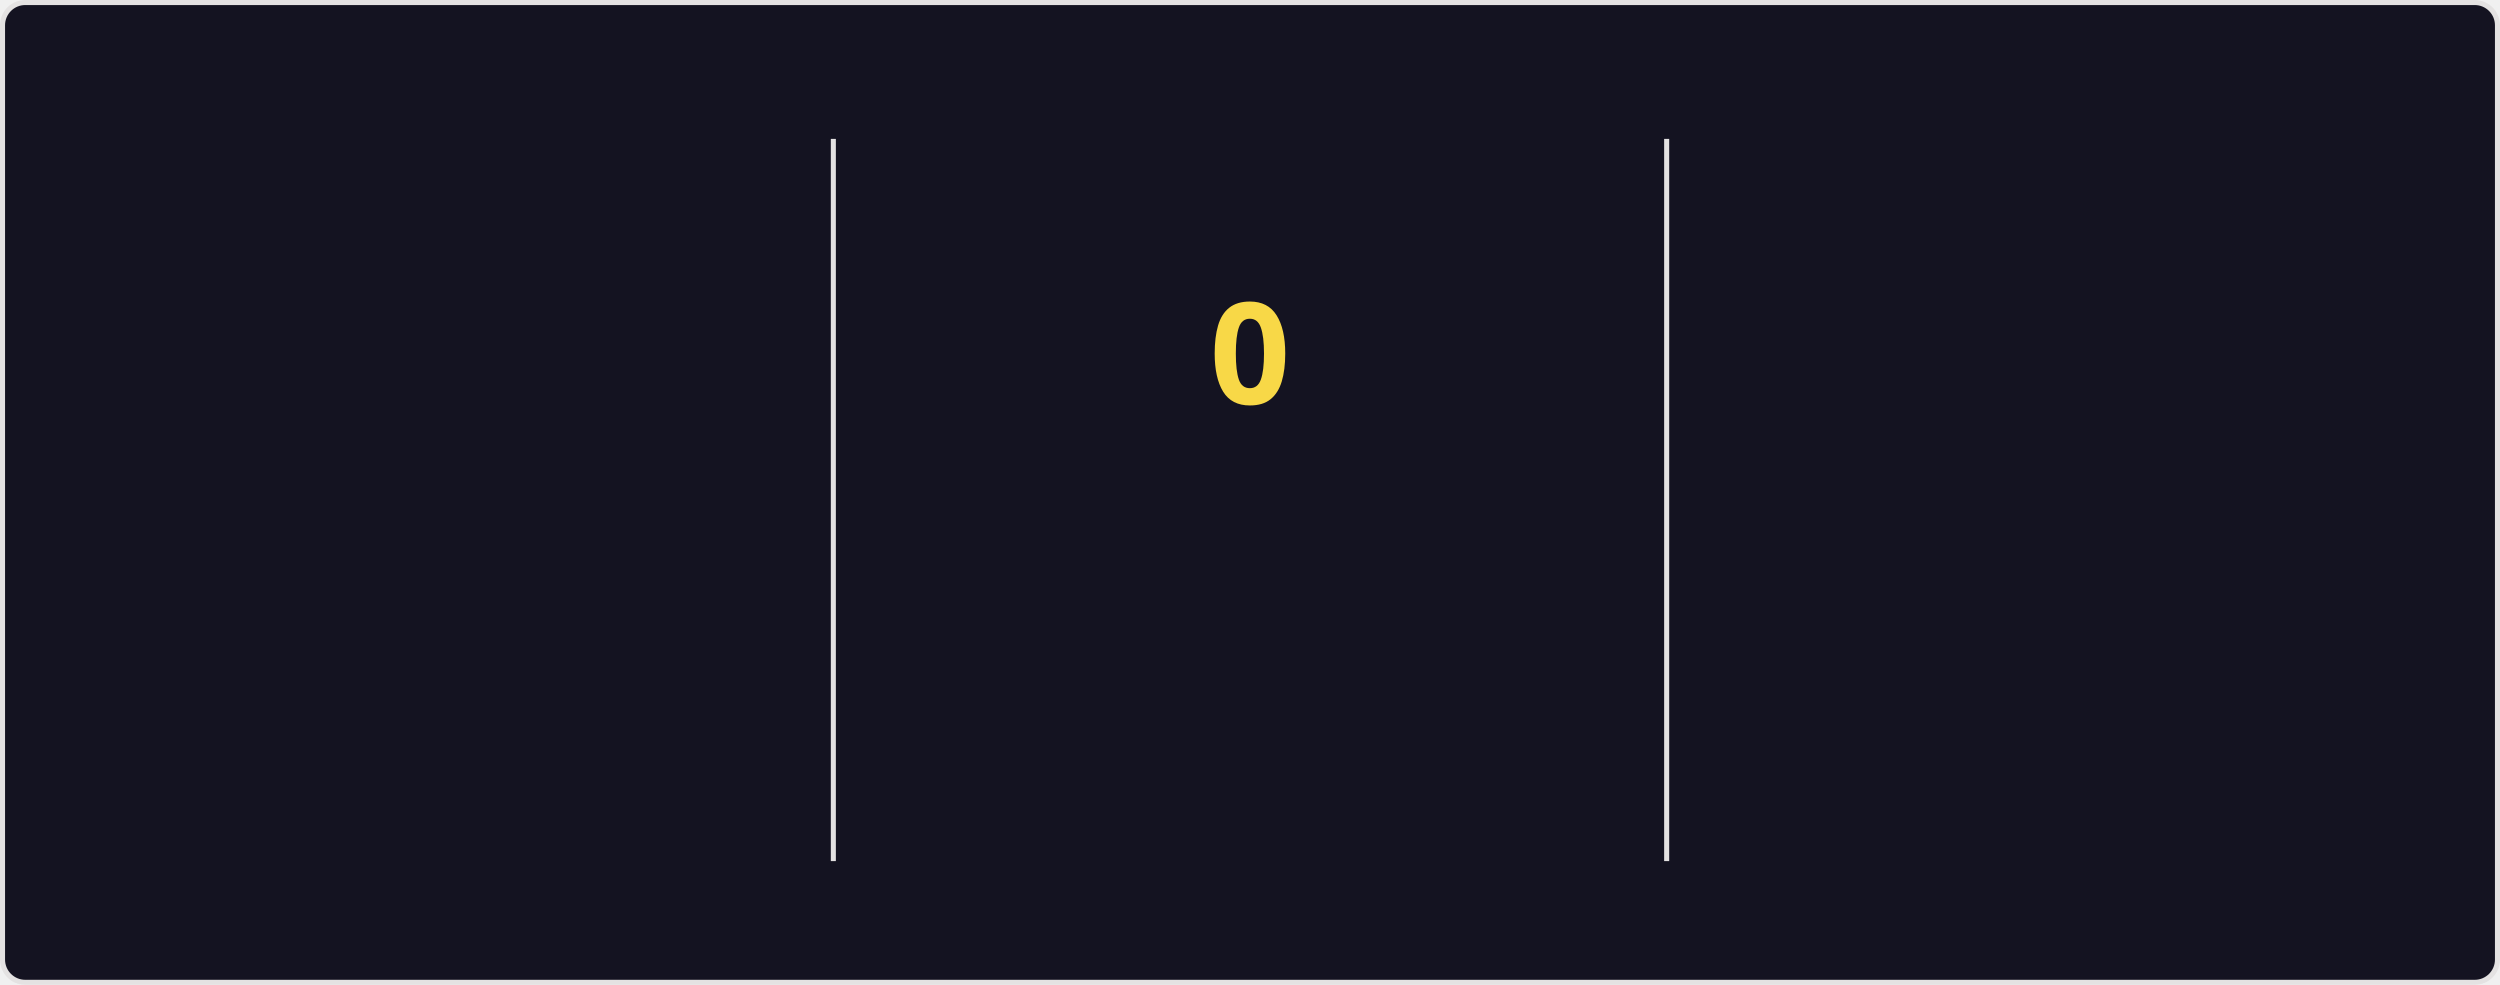
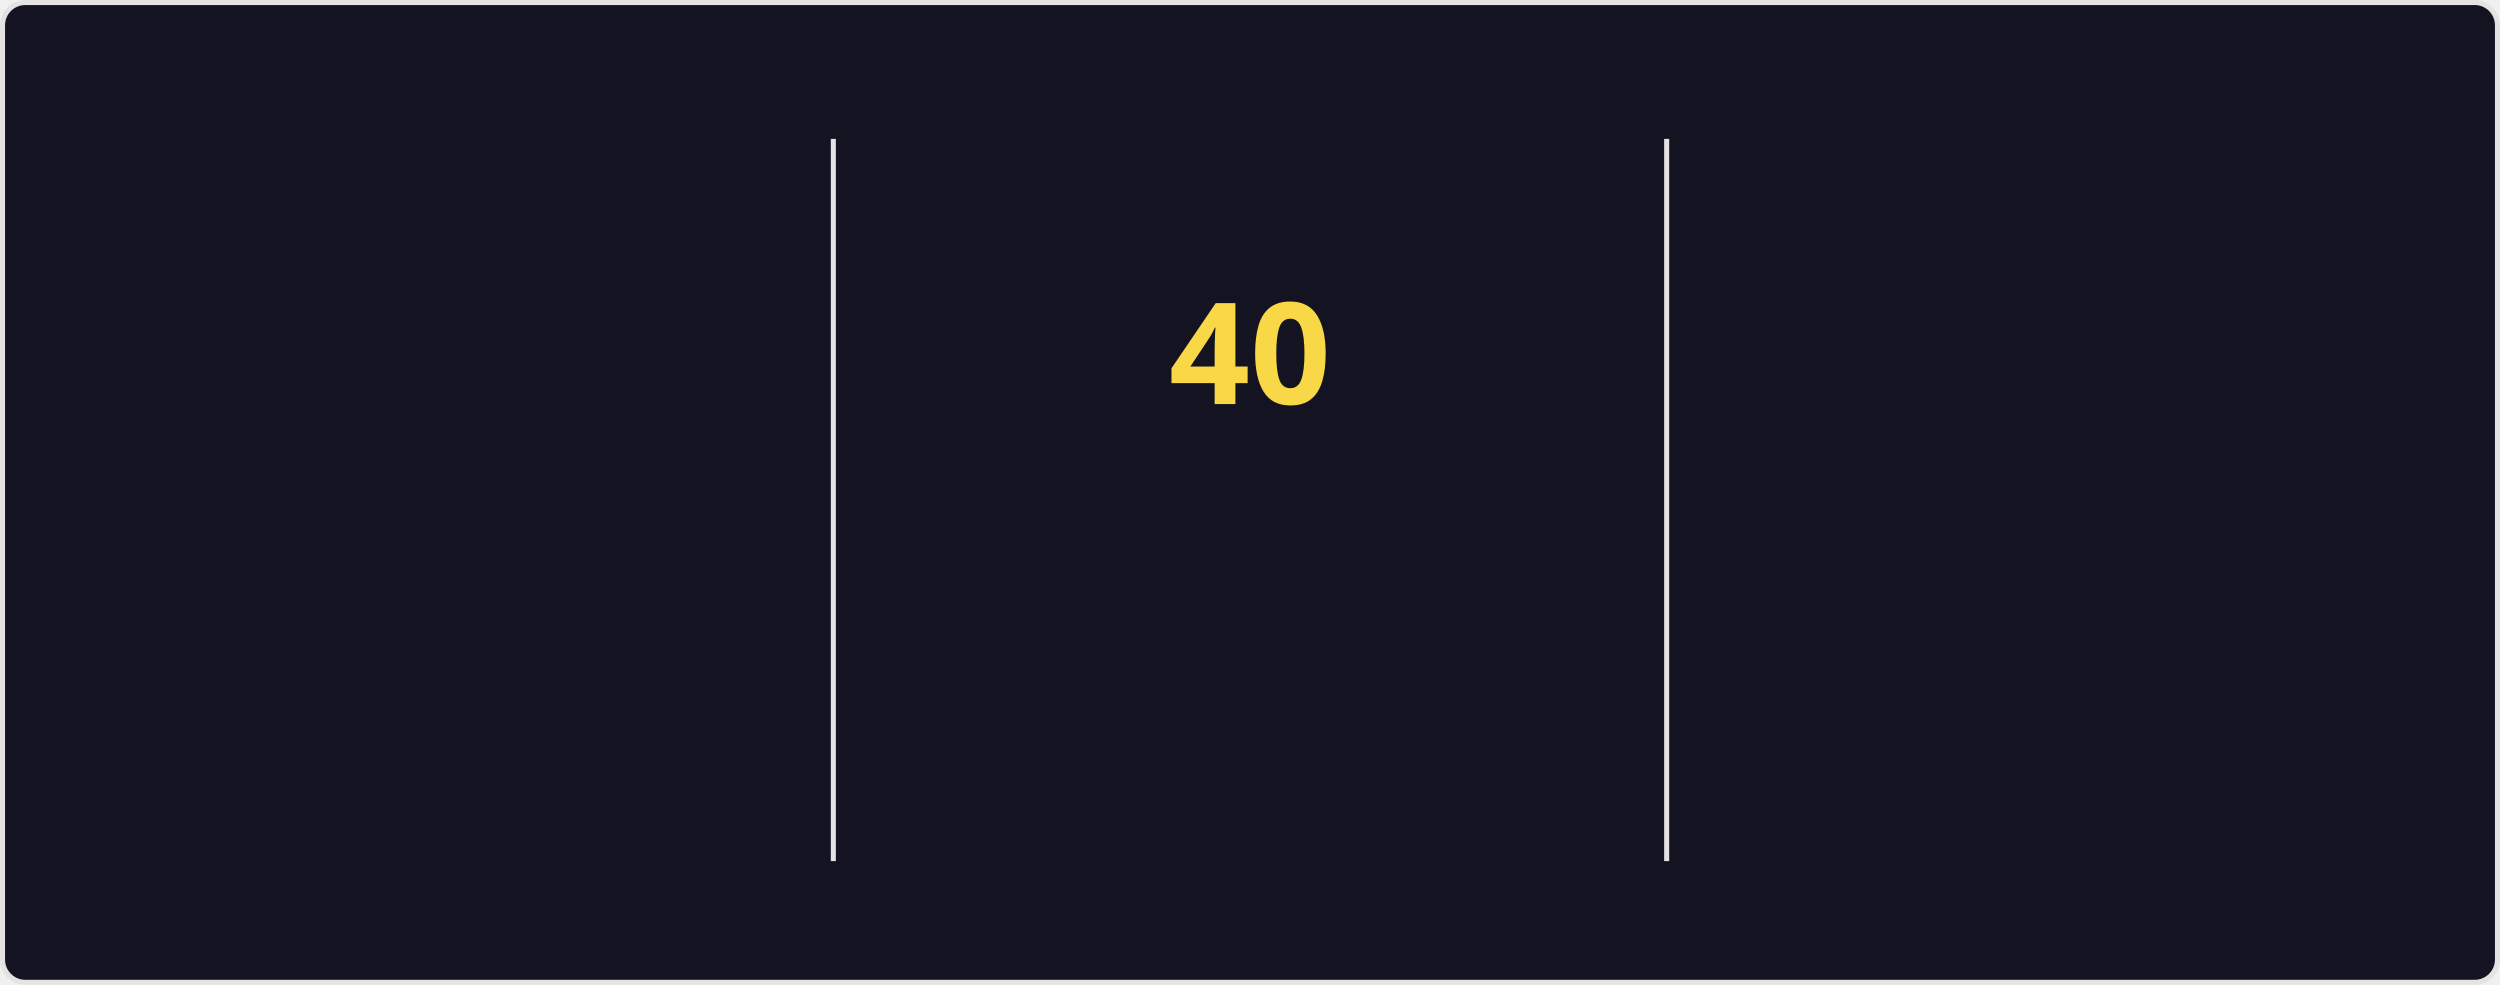
<svg xmlns="http://www.w3.org/2000/svg" style="isolation: isolate" viewBox="0 0 495 195" width="495px" height="195px" direction="ltr">
  <style>
    @keyframes currstreak {
      0% { font-size: 3px; opacity: 0.2; }
      80% { font-size: 34px; opacity: 1; }
      100% { font-size: 28px; opacity: 1; }
    }
    @keyframes fadein {
      0% { opacity: 0; }
      100% { opacity: 1; }
    }
    .big-number {
      font-family: "Segoe UI", Ubuntu, sans-serif;
      font-weight: 700;
      font-size: 28px;
      fill: #fe428e;
    }
    .label {
      font-family: "Segoe UI", Ubuntu, sans-serif;
      font-weight: 400;
      font-size: 14px;
      fill: #fe428e;
    }
    .range-text {
      font-family: "Segoe UI", Ubuntu, sans-serif;
      font-weight: 400;
      font-size: 12px;
      fill: #a9fef7;
    }
    .current-streak-num {
      font-family: "Segoe UI", Ubuntu, sans-serif;
      font-weight: 700;
      font-size: 28px;
      fill: #f8d847;
    }</style>
  <defs>
    <clipPath id="outer_rectangle">
      <rect width="495" height="195" rx="4.5" />
    </clipPath>
    <mask id="mask_out_ring_behind_fire">
      <rect width="495" height="195" fill="white" />
      <ellipse id="mask-ellipse" cx="247.5" cy="32" rx="13" ry="18" fill="black" />
    </mask>
  </defs>
  <g clip-path="url(#outer_rectangle)">
    <g style="isolation: isolate">
      <rect fill="#141321" rx="4.5" x="0.5" y="0.5" width="494" height="194" stroke="#e4e2e2" />
    </g>
    <g style="isolation: isolate">
      <line x1="165" y1="28" x2="165" y2="170" vector-effect="non-scaling-stroke" stroke-width="1" stroke="#e4e2e2" stroke-linejoin="miter" stroke-linecap="square" stroke-miterlimit="3" />
      <line x1="330" y1="28" x2="330" y2="170" vector-effect="non-scaling-stroke" stroke-width="1" stroke="#e4e2e2" stroke-linejoin="miter" stroke-linecap="square" stroke-miterlimit="3" />
    </g>
    <g style="isolation: isolate">
      <g transform="translate(82.5, 48)">
        <text x="0" y="32" stroke-width="0" text-anchor="middle" class="big-number" style="opacity: 0; animation: fadein 0.5s linear forwards 0.6s">
            6.1K
          </text>
      </g>
      <g transform="translate(82.5, 84)">
        <text x="0" y="32" stroke-width="0" text-anchor="middle" class="label" style="opacity: 0; animation: fadein 0.5s linear forwards 0.7s">
            Total Contributions
          </text>
      </g>
      <g transform="translate(82.5, 114)">
        <text x="0" y="32" stroke-width="0" text-anchor="middle" class="range-text" style="opacity: 0; animation: fadein 0.5s linear forwards 0.8s">
            Aug 17 - Present
          </text>
      </g>
    </g>
    <g style="isolation: isolate">
      <g mask="url(#mask_out_ring_behind_fire)">
        <circle cx="247.5" cy="71" r="40" fill="none" stroke="#fe428e" stroke-width="5" style="opacity: 0; animation: fadein 0.5s linear forwards 0.4s" />
      </g>
      <g transform="translate(247.5, 19.5)" stroke-opacity="0" style="opacity: 0; animation: fadein 0.5s linear forwards 0.6s">
        <path d="M -12 -0.5 L 15 -0.5 L 15 23.5 L -12 23.5 L -12 -0.5 Z" fill="none" />
        <path d="M 1.5 0.67 C 1.5 0.67 2.24 3.32 2.24 5.47 C 2.24 7.53 0.89 9.2 -1.17 9.2 C -3.23 9.2 -4.79 7.53 -4.79 5.47 L -4.76 5.11 C -6.78 7.51 -8 10.62 -8 13.99 C -8 18.41 -4.42 22 0 22 C 4.42 22 8 18.41 8 13.99 C 8 8.6 5.41 3.79 1.5 0.67 Z M -0.29 19 C -2.07 19 -3.51 17.6 -3.51 15.86 C -3.51 14.24 -2.46 13.1 -0.7 12.74 C 1.07 12.38 2.9 11.53 3.92 10.16 C 4.31 11.45 4.51 12.81 4.51 14.2 C 4.51 16.85 2.36 19 -0.29 19 Z" fill="#fe428e" stroke-opacity="0" />
      </g>
      <g transform="translate(247.5, 48)">
        <text x="0" y="32" stroke-width="0" text-anchor="middle" class="current-streak-num" style="animation: currstreak 0.6s linear forwards">
-             0
+             40
          </text>
      </g>
      <g transform="translate(247.5, 108)">
        <text x="0" y="32" stroke-width="0" text-anchor="middle" class="label" style="opacity: 0; animation: fadein 0.5s linear forwards 0.9s">
            Current Streak
          </text>
      </g>
      <g transform="translate(247.5, 145)">
        <text x="0" y="21" stroke-width="0" text-anchor="middle" class="range-text" style="opacity: 0; animation: fadein 0.5s linear forwards 0.9s">
-             0 days
+             Jul 12 - Aug 20
          </text>
      </g>
    </g>
    <g style="isolation: isolate">
      <g transform="translate(412.5, 48)">
        <text x="0" y="32" stroke-width="0" text-anchor="middle" class="big-number" style="opacity: 0; animation: fadein 0.5s linear forwards 1.2s">
-             39
+             40
          </text>
      </g>
      <g transform="translate(412.5, 84)">
        <text x="0" y="32" stroke-width="0" text-anchor="middle" class="label" style="opacity: 0; animation: fadein 0.5s linear forwards 1.3s">
            Longest Streak
          </text>
      </g>
      <g transform="translate(412.5, 114)">
        <text x="0" y="32" stroke-width="0" text-anchor="middle" class="range-text" style="opacity: 0; animation: fadein 0.5s linear forwards 1.4s">
-             Jul 12 - Aug 19
+             Jul 12 - Aug 20
          </text>
      </g>
    </g>
  </g>
</svg>
